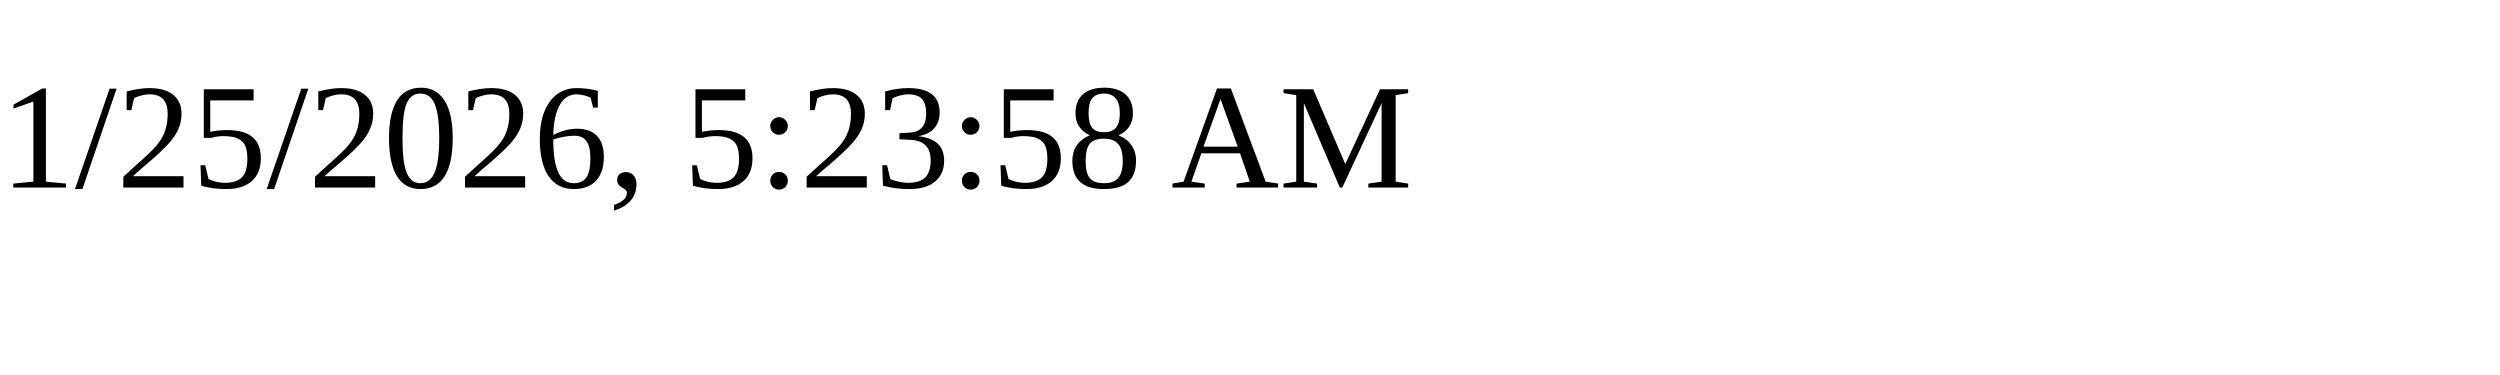
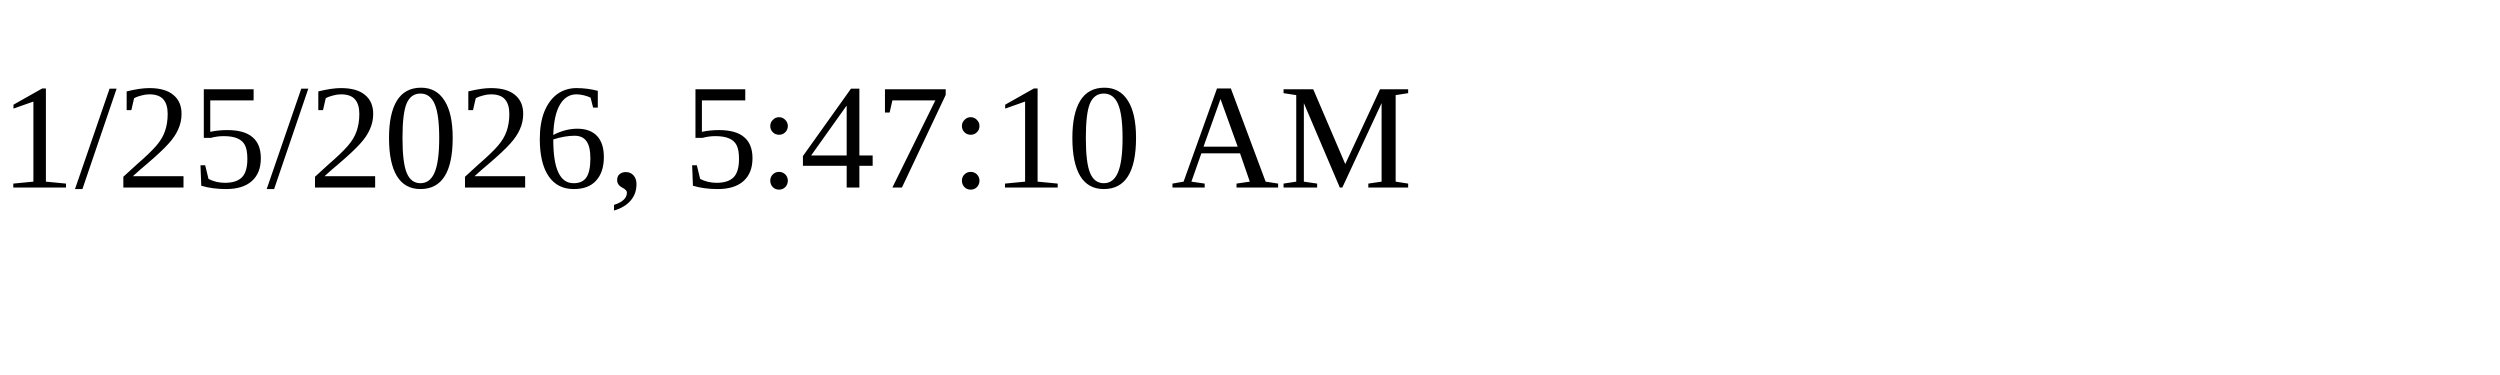
<svg xmlns="http://www.w3.org/2000/svg" height="30" width="200">
-   <text x="0" y="15">1/25/2026, 5:23:58 AM</text>
+   <text x="0" y="15">1/25/2026, 5:47:10 AM</text>
</svg>
